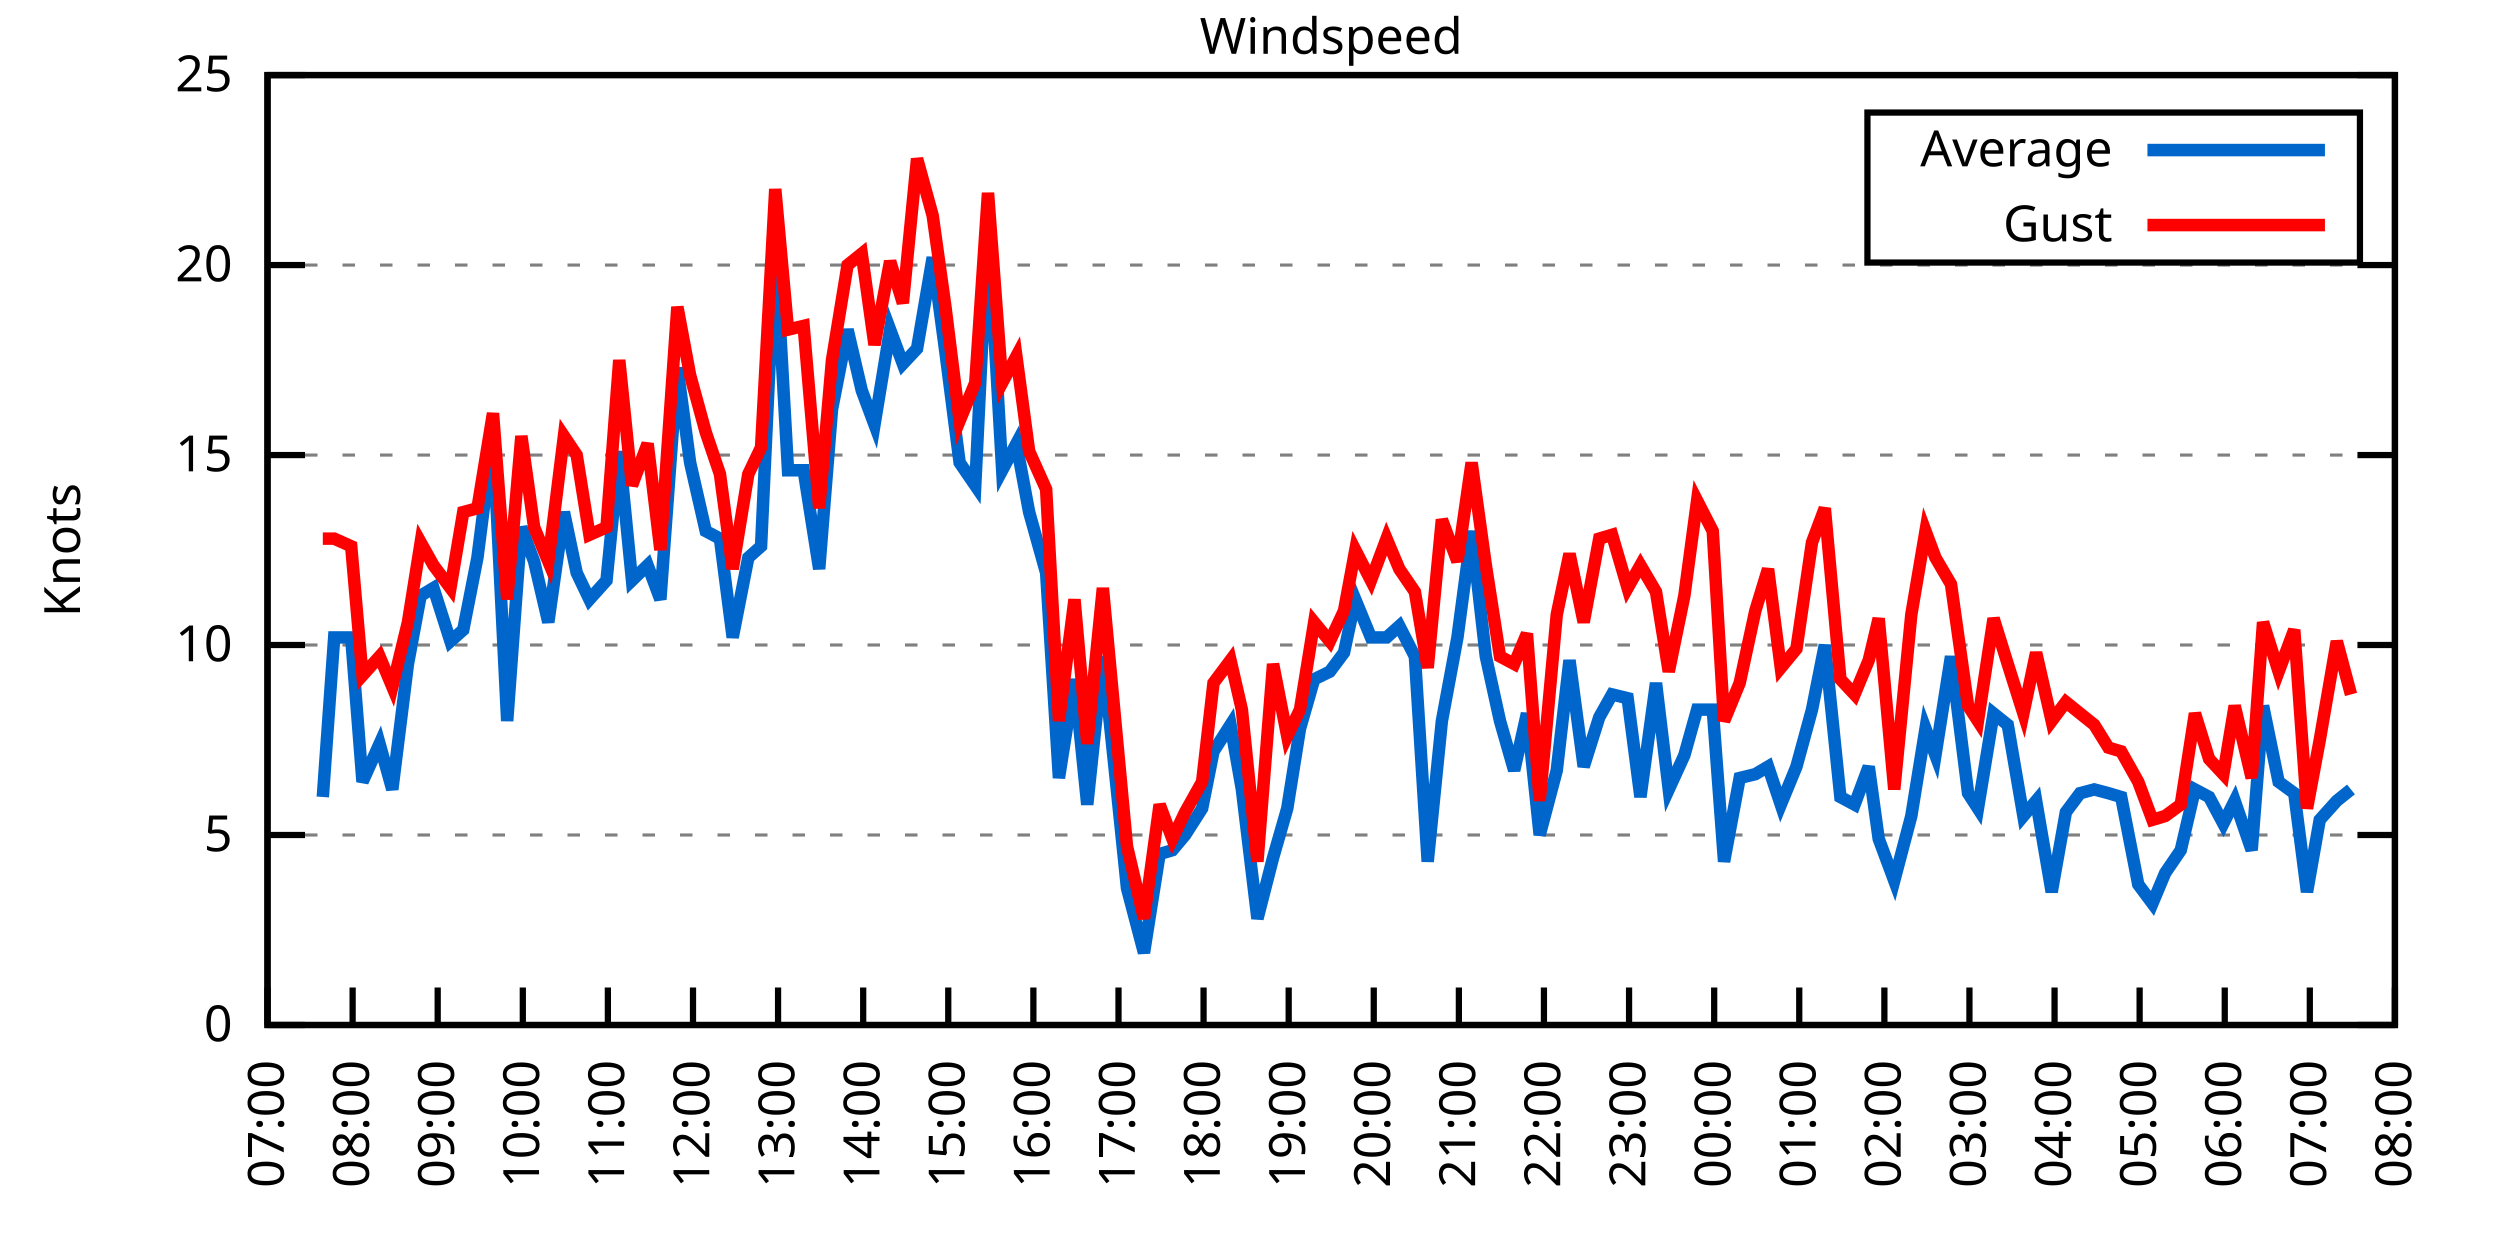
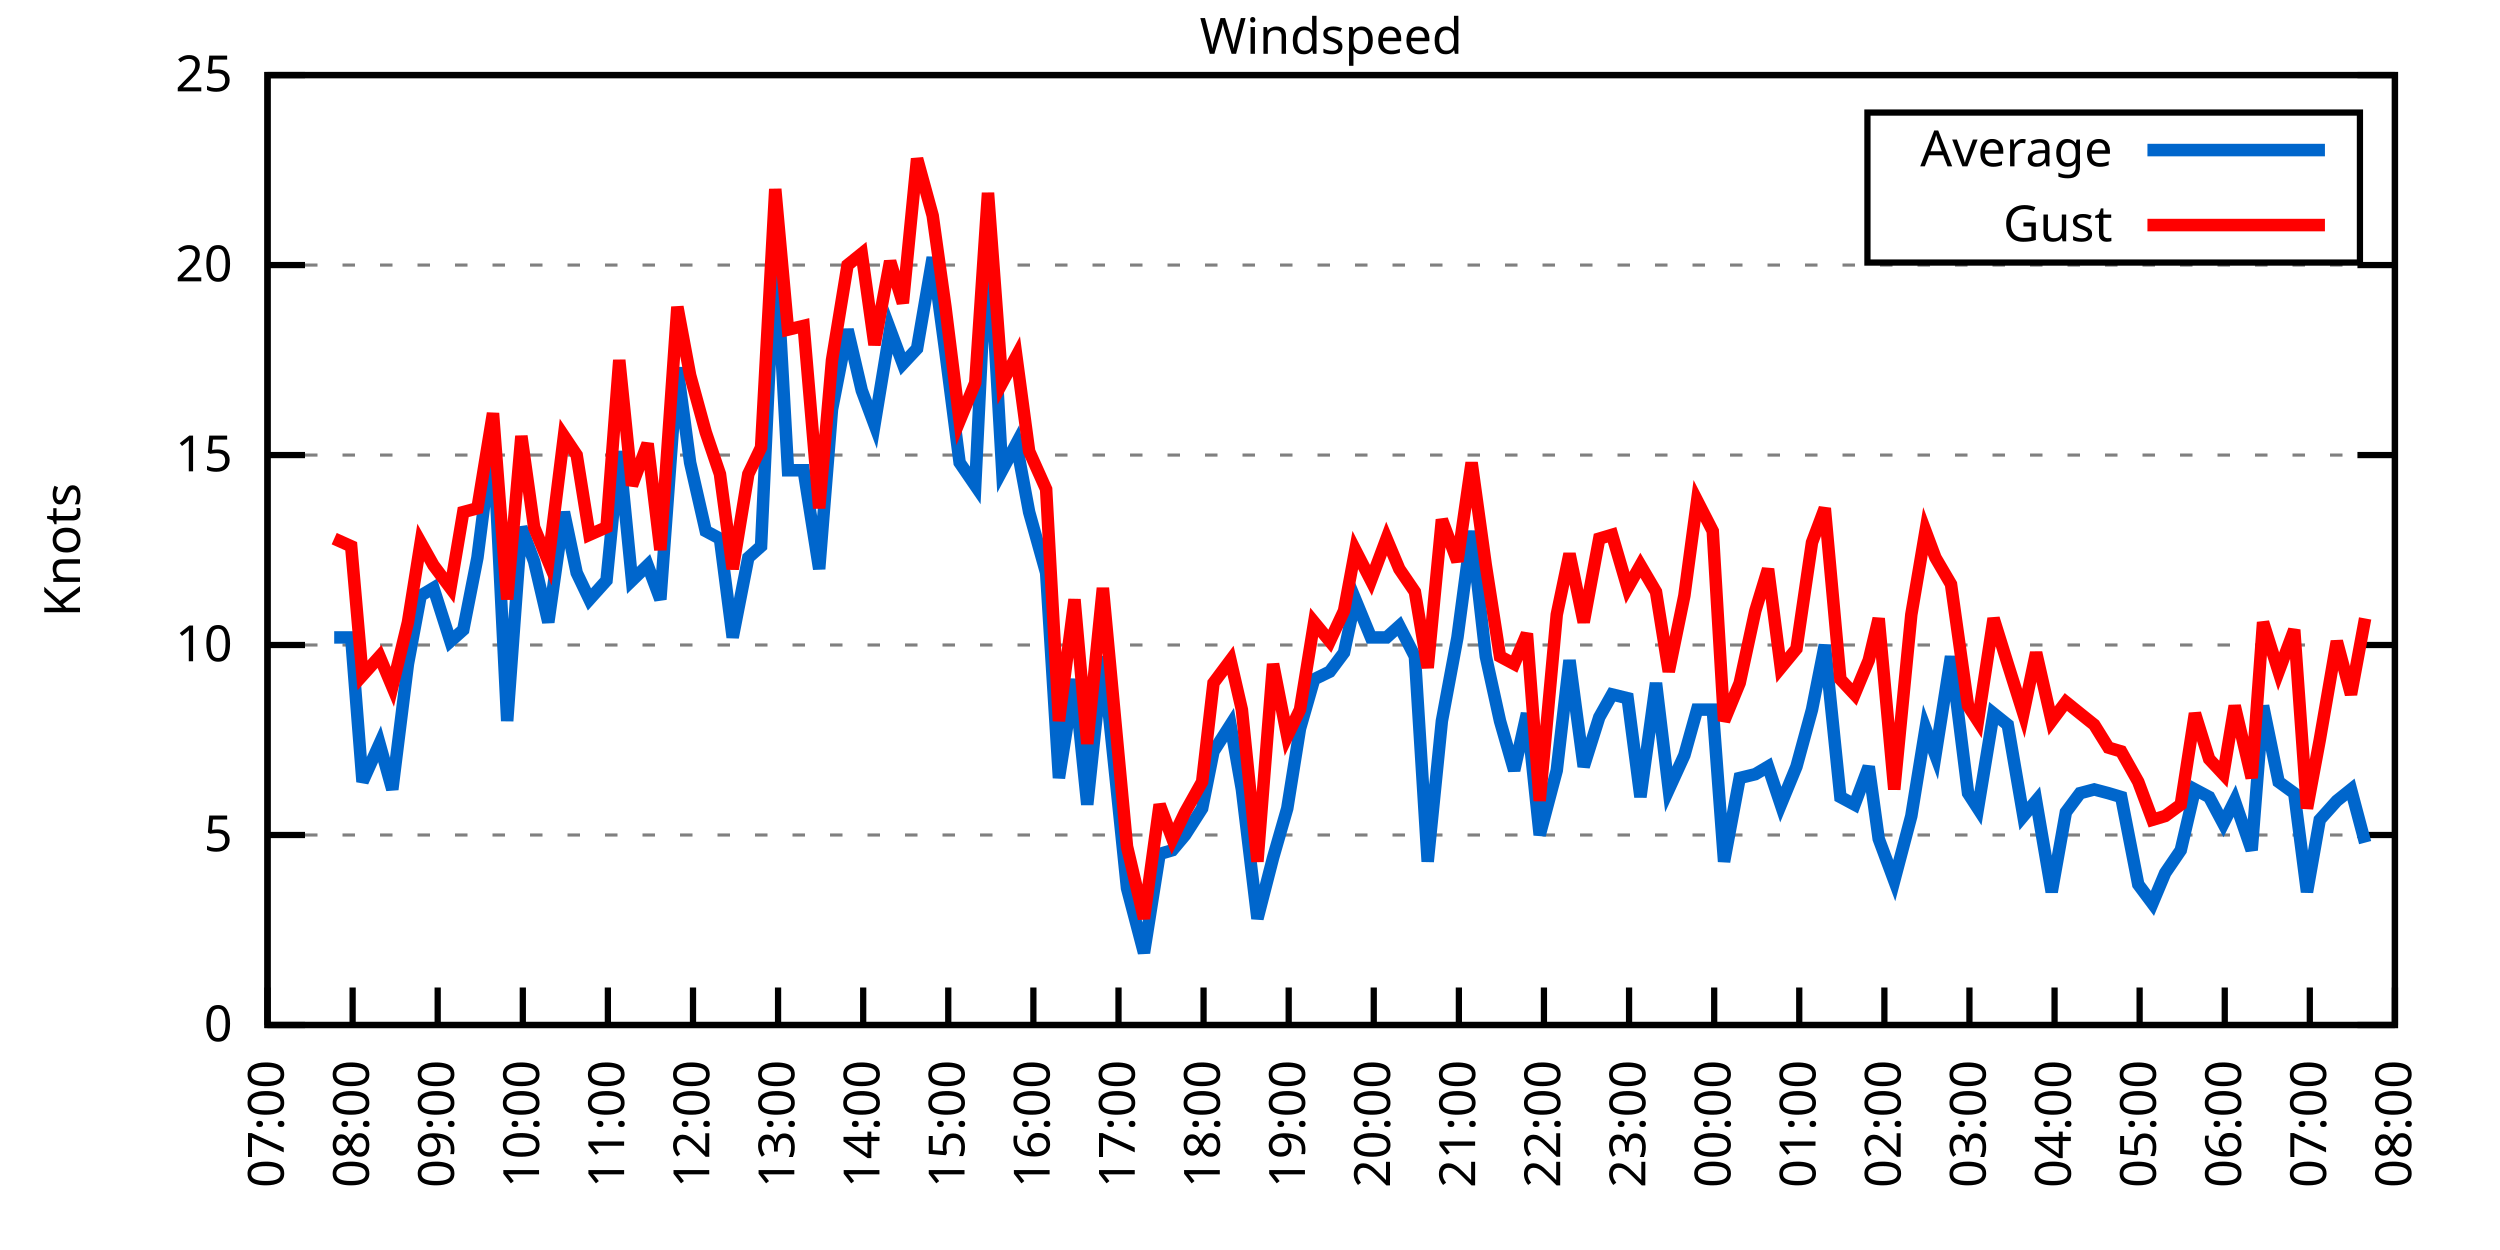
<svg xmlns="http://www.w3.org/2000/svg" xmlns:xlink="http://www.w3.org/1999/xlink" width="400" height="200" viewBox="0 0 400 200">
  <g id="gnuplot_canvas">
    <rect x="0" y="0" width="400" height="200" fill="none" />
    <defs>
      <circle id="gpDot" r="0.5" stroke-width="0.5" stroke="currentColor" />
      <path id="gpPt0" stroke-width="0.333" stroke="currentColor" d="M-1,0 h2 M0,-1 v2" />
      <path id="gpPt1" stroke-width="0.333" stroke="currentColor" d="M-1,-1 L1,1 M1,-1 L-1,1" />
      <path id="gpPt2" stroke-width="0.333" stroke="currentColor" d="M-1,0 L1,0 M0,-1 L0,1 M-1,-1 L1,1 M-1,1 L1,-1" />
      <rect id="gpPt3" stroke-width="0.333" stroke="currentColor" x="-1" y="-1" width="2" height="2" />
      <rect id="gpPt4" stroke-width="0.333" stroke="currentColor" fill="currentColor" x="-1" y="-1" width="2" height="2" />
      <circle id="gpPt5" stroke-width="0.333" stroke="currentColor" cx="0" cy="0" r="1" />
      <use xlink:href="#gpPt5" id="gpPt6" fill="currentColor" stroke="none" />
      <path id="gpPt7" stroke-width="0.333" stroke="currentColor" d="M0,-1.33 L-1.33,0.67 L1.33,0.67 z" />
      <use xlink:href="#gpPt7" id="gpPt8" fill="currentColor" stroke="none" />
      <use xlink:href="#gpPt7" id="gpPt9" stroke="currentColor" transform="rotate(180)" />
      <use xlink:href="#gpPt9" id="gpPt10" fill="currentColor" stroke="none" />
      <use xlink:href="#gpPt3" id="gpPt11" stroke="currentColor" transform="rotate(45)" />
      <use xlink:href="#gpPt11" id="gpPt12" fill="currentColor" stroke="none" />
      <path id="gpPt13" stroke-width="0.333" stroke="currentColor" d="M0,1.330 L1.265,0.411 L0.782,-1.067 L-0.782,-1.076 L-1.265,0.411 z" />
      <use xlink:href="#gpPt13" id="gpPt14" fill="currentColor" stroke="none" />
      <filter id="textbox" filterUnits="objectBoundingBox" x="0" y="0" height="1" width="1">
        <feFlood flood-color="white" flood-opacity="1" result="bgnd" />
        <feComposite in="SourceGraphic" in2="bgnd" operator="atop" />
      </filter>
      <filter id="greybox" filterUnits="objectBoundingBox" x="0" y="0" height="1" width="1">
        <feFlood flood-color="lightgrey" flood-opacity="1" result="grey" />
        <feComposite in="SourceGraphic" in2="grey" operator="atop" />
      </filter>
    </defs>
    <g fill="none" color="white" stroke="currentColor" stroke-width="1.00" stroke-linecap="butt" stroke-linejoin="miter">
</g>
    <g fill="none" color="black" stroke="currentColor" stroke-width="1.00" stroke-linecap="butt" stroke-linejoin="miter">
      <g stroke="none" shape-rendering="crispEdges">
        <polygon fill="rgb(255, 255, 255)" points="42.80,164.00 383.18,164.00 383.18,12.02 42.80,12.02 " />
      </g>
    </g>
    <g fill="none" color="black" stroke="currentColor" stroke-width="1.00" stroke-linecap="butt" stroke-linejoin="miter">
</g>
    <g fill="none" color="black" stroke="black" stroke-width="0.50" stroke-linecap="butt" stroke-linejoin="miter">
</g>
    <g fill="none" color="gray" stroke="currentColor" stroke-width="0.50" stroke-linecap="butt" stroke-linejoin="miter">
      <path stroke="gray" stroke-dasharray="2,4" class="gridline" d="M42.80,164.00 L383.19,164.00  " />
    </g>
    <g fill="none" color="gray" stroke="gray" stroke-width="1.00" stroke-linecap="butt" stroke-linejoin="miter">
</g>
    <g fill="none" color="black" stroke="currentColor" stroke-width="1.00" stroke-linecap="butt" stroke-linejoin="miter">
      <path stroke="black" d="M42.80,164.00 L48.80,164.00 M383.19,164.00 L377.19,164.00  " />
      <g transform="translate(37.20,166.60)" stroke="none" fill="black" font-family="Sans" font-size="8.00" text-anchor="end">
        <text>
          <tspan font-family="Sans"> 0</tspan>
        </text>
      </g>
    </g>
    <g fill="none" color="black" stroke="currentColor" stroke-width="1.00" stroke-linecap="butt" stroke-linejoin="miter">
</g>
    <g fill="none" color="black" stroke="black" stroke-width="0.50" stroke-linecap="butt" stroke-linejoin="miter">
</g>
    <g fill="none" color="gray" stroke="currentColor" stroke-width="0.50" stroke-linecap="butt" stroke-linejoin="miter">
      <path stroke="gray" stroke-dasharray="2,4" class="gridline" d="M42.80,133.60 L383.19,133.60  " />
    </g>
    <g fill="none" color="gray" stroke="gray" stroke-width="1.00" stroke-linecap="butt" stroke-linejoin="miter">
</g>
    <g fill="none" color="black" stroke="currentColor" stroke-width="1.00" stroke-linecap="butt" stroke-linejoin="miter">
      <path stroke="black" d="M42.80,133.60 L48.80,133.60 M383.19,133.60 L377.19,133.60  " />
      <g transform="translate(37.20,136.20)" stroke="none" fill="black" font-family="Sans" font-size="8.00" text-anchor="end">
        <text>
          <tspan font-family="Sans"> 5</tspan>
        </text>
      </g>
    </g>
    <g fill="none" color="black" stroke="currentColor" stroke-width="1.00" stroke-linecap="butt" stroke-linejoin="miter">
</g>
    <g fill="none" color="black" stroke="black" stroke-width="0.50" stroke-linecap="butt" stroke-linejoin="miter">
</g>
    <g fill="none" color="gray" stroke="currentColor" stroke-width="0.50" stroke-linecap="butt" stroke-linejoin="miter">
      <path stroke="gray" stroke-dasharray="2,4" class="gridline" d="M42.80,103.20 L383.19,103.20  " />
    </g>
    <g fill="none" color="gray" stroke="gray" stroke-width="1.00" stroke-linecap="butt" stroke-linejoin="miter">
</g>
    <g fill="none" color="black" stroke="currentColor" stroke-width="1.00" stroke-linecap="butt" stroke-linejoin="miter">
      <path stroke="black" d="M42.80,103.20 L48.80,103.20 M383.19,103.20 L377.19,103.20  " />
      <g transform="translate(37.20,105.80)" stroke="none" fill="black" font-family="Sans" font-size="8.00" text-anchor="end">
        <text>
          <tspan font-family="Sans"> 10</tspan>
        </text>
      </g>
    </g>
    <g fill="none" color="black" stroke="currentColor" stroke-width="1.00" stroke-linecap="butt" stroke-linejoin="miter">
</g>
    <g fill="none" color="black" stroke="black" stroke-width="0.50" stroke-linecap="butt" stroke-linejoin="miter">
</g>
    <g fill="none" color="gray" stroke="currentColor" stroke-width="0.50" stroke-linecap="butt" stroke-linejoin="miter">
      <path stroke="gray" stroke-dasharray="2,4" class="gridline" d="M42.80,72.81 L383.19,72.81  " />
    </g>
    <g fill="none" color="gray" stroke="gray" stroke-width="1.00" stroke-linecap="butt" stroke-linejoin="miter">
</g>
    <g fill="none" color="black" stroke="currentColor" stroke-width="1.00" stroke-linecap="butt" stroke-linejoin="miter">
      <path stroke="black" d="M42.80,72.81 L48.80,72.81 M383.19,72.81 L377.19,72.81  " />
      <g transform="translate(37.20,75.41)" stroke="none" fill="black" font-family="Sans" font-size="8.00" text-anchor="end">
        <text>
          <tspan font-family="Sans"> 15</tspan>
        </text>
      </g>
    </g>
    <g fill="none" color="black" stroke="currentColor" stroke-width="1.00" stroke-linecap="butt" stroke-linejoin="miter">
</g>
    <g fill="none" color="black" stroke="black" stroke-width="0.50" stroke-linecap="butt" stroke-linejoin="miter">
</g>
    <g fill="none" color="gray" stroke="currentColor" stroke-width="0.50" stroke-linecap="butt" stroke-linejoin="miter">
      <path stroke="gray" stroke-dasharray="2,4" class="gridline" d="M42.80,42.41 L383.19,42.41  " />
    </g>
    <g fill="none" color="gray" stroke="gray" stroke-width="1.00" stroke-linecap="butt" stroke-linejoin="miter">
</g>
    <g fill="none" color="black" stroke="currentColor" stroke-width="1.00" stroke-linecap="butt" stroke-linejoin="miter">
      <path stroke="black" d="M42.80,42.41 L48.80,42.41 M383.19,42.41 L377.19,42.41  " />
      <g transform="translate(37.20,45.01)" stroke="none" fill="black" font-family="Sans" font-size="8.00" text-anchor="end">
        <text>
          <tspan font-family="Sans"> 20</tspan>
        </text>
      </g>
    </g>
    <g fill="none" color="black" stroke="currentColor" stroke-width="1.00" stroke-linecap="butt" stroke-linejoin="miter">
</g>
    <g fill="none" color="black" stroke="black" stroke-width="0.50" stroke-linecap="butt" stroke-linejoin="miter">
</g>
    <g fill="none" color="gray" stroke="currentColor" stroke-width="0.50" stroke-linecap="butt" stroke-linejoin="miter">
      <path stroke="gray" stroke-dasharray="2,4" class="gridline" d="M42.80,12.01 L383.19,12.01  " />
    </g>
    <g fill="none" color="gray" stroke="gray" stroke-width="1.00" stroke-linecap="butt" stroke-linejoin="miter">
</g>
    <g fill="none" color="black" stroke="currentColor" stroke-width="1.00" stroke-linecap="butt" stroke-linejoin="miter">
      <path stroke="black" d="M42.80,12.01 L48.80,12.01 M383.19,12.01 L377.19,12.01  " />
      <g transform="translate(37.20,14.61)" stroke="none" fill="black" font-family="Sans" font-size="8.00" text-anchor="end">
        <text>
          <tspan font-family="Sans"> 25</tspan>
        </text>
      </g>
    </g>
    <g fill="none" color="black" stroke="currentColor" stroke-width="1.00" stroke-linecap="butt" stroke-linejoin="miter">
      <path stroke="black" d="M42.80,164.00 L42.80,158.00  " />
      <g transform="translate(45.40,169.60) rotate(270.00)" stroke="none" fill="black" font-family="Sans" font-size="8.00" text-anchor="end">
        <text>
          <tspan font-family="Sans">07:00</tspan>
        </text>
      </g>
    </g>
    <g fill="none" color="black" stroke="currentColor" stroke-width="1.00" stroke-linecap="butt" stroke-linejoin="miter">
      <path stroke="black" d="M56.42,164.00 L56.42,158.00  " />
      <g transform="translate(59.02,169.60) rotate(270.00)" stroke="none" fill="black" font-family="Sans" font-size="8.00" text-anchor="end">
        <text>
          <tspan font-family="Sans">08:00</tspan>
        </text>
      </g>
    </g>
    <g fill="none" color="black" stroke="currentColor" stroke-width="1.00" stroke-linecap="butt" stroke-linejoin="miter">
      <path stroke="black" d="M70.03,164.00 L70.03,158.00  " />
      <g transform="translate(72.63,169.60) rotate(270.00)" stroke="none" fill="black" font-family="Sans" font-size="8.00" text-anchor="end">
        <text>
          <tspan font-family="Sans">09:00</tspan>
        </text>
      </g>
    </g>
    <g fill="none" color="black" stroke="currentColor" stroke-width="1.00" stroke-linecap="butt" stroke-linejoin="miter">
      <path stroke="black" d="M83.65,164.00 L83.65,158.00  " />
      <g transform="translate(86.25,169.60) rotate(270.00)" stroke="none" fill="black" font-family="Sans" font-size="8.00" text-anchor="end">
        <text>
          <tspan font-family="Sans">10:00</tspan>
        </text>
      </g>
    </g>
    <g fill="none" color="black" stroke="currentColor" stroke-width="1.00" stroke-linecap="butt" stroke-linejoin="miter">
      <path stroke="black" d="M97.26,164.00 L97.26,158.00  " />
      <g transform="translate(99.86,169.60) rotate(270.00)" stroke="none" fill="black" font-family="Sans" font-size="8.00" text-anchor="end">
        <text>
          <tspan font-family="Sans">11:00</tspan>
        </text>
      </g>
    </g>
    <g fill="none" color="black" stroke="currentColor" stroke-width="1.00" stroke-linecap="butt" stroke-linejoin="miter">
      <path stroke="black" d="M110.88,164.00 L110.88,158.00  " />
      <g transform="translate(113.48,169.60) rotate(270.00)" stroke="none" fill="black" font-family="Sans" font-size="8.00" text-anchor="end">
        <text>
          <tspan font-family="Sans">12:00</tspan>
        </text>
      </g>
    </g>
    <g fill="none" color="black" stroke="currentColor" stroke-width="1.00" stroke-linecap="butt" stroke-linejoin="miter">
      <path stroke="black" d="M124.49,164.00 L124.49,158.00  " />
      <g transform="translate(127.09,169.60) rotate(270.00)" stroke="none" fill="black" font-family="Sans" font-size="8.00" text-anchor="end">
        <text>
          <tspan font-family="Sans">13:00</tspan>
        </text>
      </g>
    </g>
    <g fill="none" color="black" stroke="currentColor" stroke-width="1.00" stroke-linecap="butt" stroke-linejoin="miter">
      <path stroke="black" d="M138.11,164.00 L138.11,158.00  " />
      <g transform="translate(140.71,169.60) rotate(270.00)" stroke="none" fill="black" font-family="Sans" font-size="8.00" text-anchor="end">
        <text>
          <tspan font-family="Sans">14:00</tspan>
        </text>
      </g>
    </g>
    <g fill="none" color="black" stroke="currentColor" stroke-width="1.00" stroke-linecap="butt" stroke-linejoin="miter">
      <path stroke="black" d="M151.72,164.00 L151.72,158.00  " />
      <g transform="translate(154.32,169.60) rotate(270.00)" stroke="none" fill="black" font-family="Sans" font-size="8.00" text-anchor="end">
        <text>
          <tspan font-family="Sans">15:00</tspan>
        </text>
      </g>
    </g>
    <g fill="none" color="black" stroke="currentColor" stroke-width="1.00" stroke-linecap="butt" stroke-linejoin="miter">
      <path stroke="black" d="M165.34,164.00 L165.34,158.00  " />
      <g transform="translate(167.94,169.60) rotate(270.00)" stroke="none" fill="black" font-family="Sans" font-size="8.00" text-anchor="end">
        <text>
          <tspan font-family="Sans">16:00</tspan>
        </text>
      </g>
    </g>
    <g fill="none" color="black" stroke="currentColor" stroke-width="1.00" stroke-linecap="butt" stroke-linejoin="miter">
      <path stroke="black" d="M178.96,164.00 L178.96,158.00  " />
      <g transform="translate(181.56,169.60) rotate(270.00)" stroke="none" fill="black" font-family="Sans" font-size="8.00" text-anchor="end">
        <text>
          <tspan font-family="Sans">17:00</tspan>
        </text>
      </g>
    </g>
    <g fill="none" color="black" stroke="currentColor" stroke-width="1.00" stroke-linecap="butt" stroke-linejoin="miter">
      <path stroke="black" d="M192.57,164.00 L192.57,158.00  " />
      <g transform="translate(195.17,169.60) rotate(270.00)" stroke="none" fill="black" font-family="Sans" font-size="8.00" text-anchor="end">
        <text>
          <tspan font-family="Sans">18:00</tspan>
        </text>
      </g>
    </g>
    <g fill="none" color="black" stroke="currentColor" stroke-width="1.00" stroke-linecap="butt" stroke-linejoin="miter">
      <path stroke="black" d="M206.19,164.00 L206.19,158.00  " />
      <g transform="translate(208.79,169.60) rotate(270.00)" stroke="none" fill="black" font-family="Sans" font-size="8.00" text-anchor="end">
        <text>
          <tspan font-family="Sans">19:00</tspan>
        </text>
      </g>
    </g>
    <g fill="none" color="black" stroke="currentColor" stroke-width="1.00" stroke-linecap="butt" stroke-linejoin="miter">
      <path stroke="black" d="M219.80,164.00 L219.80,158.00  " />
      <g transform="translate(222.40,169.60) rotate(270.00)" stroke="none" fill="black" font-family="Sans" font-size="8.00" text-anchor="end">
        <text>
          <tspan font-family="Sans">20:00</tspan>
        </text>
      </g>
    </g>
    <g fill="none" color="black" stroke="currentColor" stroke-width="1.00" stroke-linecap="butt" stroke-linejoin="miter">
      <path stroke="black" d="M233.42,164.00 L233.42,158.00  " />
      <g transform="translate(236.02,169.60) rotate(270.00)" stroke="none" fill="black" font-family="Sans" font-size="8.00" text-anchor="end">
        <text>
          <tspan font-family="Sans">21:00</tspan>
        </text>
      </g>
    </g>
    <g fill="none" color="black" stroke="currentColor" stroke-width="1.00" stroke-linecap="butt" stroke-linejoin="miter">
      <path stroke="black" d="M247.03,164.00 L247.03,158.00  " />
      <g transform="translate(249.63,169.60) rotate(270.00)" stroke="none" fill="black" font-family="Sans" font-size="8.00" text-anchor="end">
        <text>
          <tspan font-family="Sans">22:00</tspan>
        </text>
      </g>
    </g>
    <g fill="none" color="black" stroke="currentColor" stroke-width="1.00" stroke-linecap="butt" stroke-linejoin="miter">
      <path stroke="black" d="M260.65,164.00 L260.65,158.00  " />
      <g transform="translate(263.25,169.60) rotate(270.00)" stroke="none" fill="black" font-family="Sans" font-size="8.00" text-anchor="end">
        <text>
          <tspan font-family="Sans">23:00</tspan>
        </text>
      </g>
    </g>
    <g fill="none" color="black" stroke="currentColor" stroke-width="1.00" stroke-linecap="butt" stroke-linejoin="miter">
      <path stroke="black" d="M274.27,164.00 L274.27,158.00  " />
      <g transform="translate(276.87,169.60) rotate(270.00)" stroke="none" fill="black" font-family="Sans" font-size="8.00" text-anchor="end">
        <text>
          <tspan font-family="Sans">00:00</tspan>
        </text>
      </g>
    </g>
    <g fill="none" color="black" stroke="currentColor" stroke-width="1.00" stroke-linecap="butt" stroke-linejoin="miter">
      <path stroke="black" d="M287.88,164.00 L287.88,158.00  " />
      <g transform="translate(290.48,169.60) rotate(270.00)" stroke="none" fill="black" font-family="Sans" font-size="8.00" text-anchor="end">
        <text>
          <tspan font-family="Sans">01:00</tspan>
        </text>
      </g>
    </g>
    <g fill="none" color="black" stroke="currentColor" stroke-width="1.00" stroke-linecap="butt" stroke-linejoin="miter">
      <path stroke="black" d="M301.50,164.00 L301.50,158.00  " />
      <g transform="translate(304.10,169.60) rotate(270.00)" stroke="none" fill="black" font-family="Sans" font-size="8.00" text-anchor="end">
        <text>
          <tspan font-family="Sans">02:00</tspan>
        </text>
      </g>
    </g>
    <g fill="none" color="black" stroke="currentColor" stroke-width="1.00" stroke-linecap="butt" stroke-linejoin="miter">
      <path stroke="black" d="M315.11,164.00 L315.11,158.00  " />
      <g transform="translate(317.71,169.60) rotate(270.00)" stroke="none" fill="black" font-family="Sans" font-size="8.00" text-anchor="end">
        <text>
          <tspan font-family="Sans">03:00</tspan>
        </text>
      </g>
    </g>
    <g fill="none" color="black" stroke="currentColor" stroke-width="1.00" stroke-linecap="butt" stroke-linejoin="miter">
      <path stroke="black" d="M328.73,164.00 L328.73,158.00  " />
      <g transform="translate(331.33,169.60) rotate(270.00)" stroke="none" fill="black" font-family="Sans" font-size="8.00" text-anchor="end">
        <text>
          <tspan font-family="Sans">04:00</tspan>
        </text>
      </g>
    </g>
    <g fill="none" color="black" stroke="currentColor" stroke-width="1.00" stroke-linecap="butt" stroke-linejoin="miter">
      <path stroke="black" d="M342.34,164.00 L342.34,158.00  " />
      <g transform="translate(344.94,169.60) rotate(270.00)" stroke="none" fill="black" font-family="Sans" font-size="8.00" text-anchor="end">
        <text>
          <tspan font-family="Sans">05:00</tspan>
        </text>
      </g>
    </g>
    <g fill="none" color="black" stroke="currentColor" stroke-width="1.00" stroke-linecap="butt" stroke-linejoin="miter">
      <path stroke="black" d="M355.96,164.00 L355.96,158.00  " />
      <g transform="translate(358.56,169.60) rotate(270.00)" stroke="none" fill="black" font-family="Sans" font-size="8.00" text-anchor="end">
        <text>
          <tspan font-family="Sans">06:00</tspan>
        </text>
      </g>
    </g>
    <g fill="none" color="black" stroke="currentColor" stroke-width="1.00" stroke-linecap="butt" stroke-linejoin="miter">
      <path stroke="black" d="M369.57,164.00 L369.57,158.00  " />
      <g transform="translate(372.17,169.60) rotate(270.00)" stroke="none" fill="black" font-family="Sans" font-size="8.00" text-anchor="end">
        <text>
          <tspan font-family="Sans">07:00</tspan>
        </text>
      </g>
    </g>
    <g fill="none" color="black" stroke="currentColor" stroke-width="1.00" stroke-linecap="butt" stroke-linejoin="miter">
      <path stroke="black" d="M383.19,164.00 L383.19,158.00  " />
      <g transform="translate(385.79,169.60) rotate(270.00)" stroke="none" fill="black" font-family="Sans" font-size="8.00" text-anchor="end">
        <text>
          <tspan font-family="Sans">08:00</tspan>
        </text>
      </g>
    </g>
    <g fill="none" color="black" stroke="currentColor" stroke-width="1.00" stroke-linecap="butt" stroke-linejoin="miter">
</g>
    <g fill="none" color="black" stroke="currentColor" stroke-width="1.00" stroke-linecap="butt" stroke-linejoin="miter">
      <path stroke="black" d="M42.80,12.01 L42.80,164.00 L383.19,164.00 L383.19,12.01 L42.80,12.01 Z  " />
    </g>
    <g fill="none" color="black" stroke="currentColor" stroke-width="1.00" stroke-linecap="butt" stroke-linejoin="miter">
</g>
    <g fill="none" color="black" stroke="currentColor" stroke-width="1.00" stroke-linecap="butt" stroke-linejoin="miter">
      <path stroke="black" d="M298.79,42.01 L298.79,18.01 L377.59,18.01 L377.59,42.01 L298.79,42.01 Z  " />
    </g>
    <g id="Windspeed_plot_1">
      <g fill="none" color="white" stroke="black" stroke-width="2.00" stroke-linecap="butt" stroke-linejoin="miter">
</g>
      <g fill="none" color="black" stroke="currentColor" stroke-width="2.00" stroke-linecap="butt" stroke-linejoin="miter">
        <g transform="translate(337.99,26.61)" stroke="none" fill="black" font-family="Sans" font-size="8.00" text-anchor="end">
          <text>
            <tspan font-family="Sans">Average</tspan>
          </text>
        </g>
      </g>
      <g fill="none" color="black" stroke="currentColor" stroke-width="2.00" stroke-linecap="butt" stroke-linejoin="miter">
-         <path stroke="rgb(  0, 102, 204)" d="M343.59,24.01 L371.99,24.01 M51.65,127.52 L53.47,101.99 L56.19,101.99 L58.00,125.09 L60.73,119.01 L62.77,126.31   L65.27,106.24 L67.31,95.30 L69.35,94.08 L72.07,102.60 L74.12,100.77 L76.39,89.22 L78.88,69.77 L81.15,115.36   L83.42,84.36 L85.46,89.83 L87.73,99.56 L90.23,81.93 L92.27,91.65 L94.31,95.91 L97.04,92.87 L99.08,72.20   L101.12,92.87 L103.62,90.44 L105.66,95.91 L108.38,58.82 L110.42,74.02 L112.92,84.97 L115.19,86.18 L117.23,101.99   L119.73,89.22 L121.77,87.40 L124.04,38.76 L126.08,75.24 L128.58,75.24 L131.07,91.04 L133.12,65.51 L135.61,52.74   L137.88,62.47 L139.92,67.94 L142.42,52.74 L144.46,58.21 L146.73,55.78 L149.23,41.19 L151.27,56.39 L153.54,74.02   L156.04,77.67 L158.08,35.72 L160.35,75.24 L162.62,70.98 L164.66,81.93 L167.38,91.65 L169.43,124.48 L171.92,108.68   L173.96,128.74 L176.46,105.03 L178.50,124.48 L180.32,142.11 L183.04,152.45 L185.54,136.64 L187.58,136.03 L189.62,133.60   L192.34,129.35 L194.16,120.23 L196.88,115.97 L198.70,126.31 L201.19,146.98 L203.69,137.25 L205.96,129.35 L208.00,116.58   L210.27,108.68 L212.77,107.46 L215.04,104.42 L216.85,95.91 L219.35,101.99 L221.85,101.99 L223.89,100.16 L226.38,105.03   L228.43,137.86 L230.70,115.36 L233.19,101.99 L235.46,84.97 L237.73,105.03 L240.00,115.36 L242.27,123.27 L244.31,114.15   L246.35,133.60 L249.08,123.27 L251.12,105.64 L253.39,122.66 L255.88,114.76 L257.93,111.11 L260.42,111.72 L262.47,127.52   L264.96,109.28 L267.00,126.31 L269.50,120.83 L271.54,113.54 L274.04,113.54 L275.85,137.86 L278.35,124.48 L280.85,123.87   L282.89,122.66 L284.93,128.74 L287.43,122.66 L289.92,113.54 L291.97,103.20 L294.46,127.52 L296.73,128.74 L299.00,122.66   L300.59,134.21 L303.08,140.90 L305.81,130.56 L308.08,116.58 L309.67,120.83 L312.16,105.03 L314.89,126.91 L316.47,129.35   L318.97,114.15 L321.24,115.97 L323.74,130.56 L325.78,128.13 L328.27,142.72 L330.54,129.95 L332.81,126.91 L335.08,126.31   L337.35,126.91 L339.39,127.52 L342.12,141.51 L344.39,144.55 L346.43,139.68 L348.92,136.03 L351.19,126.31 L353.46,127.52   L355.73,131.78 L357.55,128.13 L360.27,136.03 L362.09,112.93 L364.58,125.09 L367.08,126.91 L369.12,142.72 L371.16,131.17   L373.89,128.13 L376.16,126.31  " />
+         <path stroke="rgb(  0, 102, 204)" d="M343.59,24.01 L371.99,24.01 M53.47,101.99 L56.19,101.99 L58.00,125.09 L60.73,119.01 L62.77,126.31 L65.27,106.24   L67.31,95.30 L69.35,94.08 L72.07,102.60 L74.12,100.77 L76.39,89.22 L78.88,69.77 L81.15,115.36 L83.42,84.36   L85.46,89.83 L87.73,99.56 L90.23,81.93 L92.27,91.65 L94.31,95.91 L97.04,92.87 L99.08,72.20 L101.12,92.87   L103.62,90.44 L105.66,95.91 L108.38,58.82 L110.42,74.02 L112.92,84.97 L115.19,86.18 L117.23,101.99 L119.73,89.22   L121.77,87.40 L124.04,38.76 L126.08,75.24 L128.58,75.24 L131.07,91.04 L133.12,65.51 L135.61,52.74 L137.88,62.47   L139.92,67.94 L142.42,52.74 L144.46,58.21 L146.73,55.78 L149.23,41.19 L151.27,56.39 L153.54,74.02 L156.04,77.67   L158.08,35.72 L160.35,75.24 L162.62,70.98 L164.66,81.93 L167.38,91.65 L169.43,124.48 L171.92,108.68 L173.96,128.74   L176.46,105.03 L178.50,124.48 L180.32,142.11 L183.04,152.45 L185.54,136.64 L187.58,136.03 L189.62,133.60 L192.34,129.35   L194.16,120.23 L196.88,115.97 L198.70,126.31 L201.19,146.98 L203.69,137.25 L205.96,129.35 L208.00,116.58 L210.27,108.68   L212.77,107.46 L215.04,104.42 L216.85,95.91 L219.35,101.99 L221.85,101.99 L223.89,100.16 L226.38,105.03 L228.43,137.86   L230.70,115.36 L233.19,101.99 L235.46,84.97 L237.73,105.03 L240.00,115.36 L242.27,123.27 L244.31,114.15 L246.35,133.60   L249.08,123.27 L251.12,105.64 L253.39,122.66 L255.88,114.76 L257.93,111.11 L260.42,111.72 L262.47,127.52 L264.96,109.28   L267.00,126.31 L269.50,120.83 L271.54,113.54 L274.04,113.54 L275.85,137.86 L278.35,124.48 L280.85,123.87 L282.89,122.66   L284.93,128.74 L287.43,122.66 L289.92,113.54 L291.97,103.20 L294.46,127.52 L296.73,128.74 L299.00,122.66 L300.59,134.21   L303.08,140.90 L305.81,130.56 L308.08,116.58 L309.67,120.83 L312.16,105.03 L314.89,126.91 L316.47,129.35 L318.97,114.15   L321.24,115.97 L323.74,130.56 L325.78,128.13 L328.27,142.72 L330.54,129.95 L332.81,126.91 L335.08,126.31 L337.35,126.91   L339.39,127.52 L342.12,141.51 L344.39,144.55 L346.43,139.68 L348.92,136.03 L351.19,126.31 L353.46,127.52 L355.73,131.78   L357.55,128.13 L360.27,136.03 L362.09,112.93 L364.58,125.09 L367.08,126.91 L369.12,142.72 L371.16,131.17 L373.89,128.13   L376.16,126.31 L378.42,134.82  " />
      </g>
    </g>
    <g id="Windspeed_plot_2">
      <g fill="none" color="black" stroke="currentColor" stroke-width="2.00" stroke-linecap="butt" stroke-linejoin="miter">
        <g transform="translate(337.99,38.61)" stroke="none" fill="black" font-family="Sans" font-size="8.00" text-anchor="end">
          <text>
            <tspan font-family="Sans">Gust</tspan>
          </text>
        </g>
      </g>
      <g fill="none" color="black" stroke="currentColor" stroke-width="2.00" stroke-linecap="butt" stroke-linejoin="miter">
-         <path stroke="rgb(255,   0,   0)" d="M343.59,36.01 L371.99,36.01 M51.65,86.18 L53.47,86.18 L56.19,87.40 L58.00,108.07 L60.73,105.03 L62.77,109.89   L65.27,99.56 L67.31,86.79 L69.35,90.44 L72.07,94.08 L74.12,81.93 L76.39,81.32 L78.88,66.12 L81.15,95.91   L83.42,69.77 L85.46,84.36 L87.73,89.83 L90.23,69.77 L92.27,72.81 L94.31,85.57 L97.04,84.36 L99.08,57.61   L101.12,77.67 L103.62,70.98 L105.66,88.00 L108.38,49.10 L110.42,60.04 L112.92,69.16 L115.19,75.85 L117.23,91.04   L119.73,75.85 L121.77,71.59 L124.04,30.25 L126.08,52.74 L128.58,52.14 L131.07,81.32 L133.12,57.61 L135.61,42.41   L137.88,40.58 L139.92,55.18 L142.42,41.80 L144.46,48.49 L146.73,25.39 L149.23,34.50 L151.27,49.10 L153.54,67.33   L156.04,61.25 L158.08,30.86 L160.35,61.25 L162.62,57.00 L164.66,72.20 L167.38,78.28 L169.43,115.36 L171.92,95.91   L173.96,119.01 L176.46,94.08 L178.50,115.97 L180.32,135.43 L183.04,146.98 L185.54,128.74 L187.58,134.21 L189.62,129.95   L192.34,125.09 L194.16,109.28 L196.88,105.64 L198.70,113.54 L201.19,137.86 L203.69,106.24 L205.96,117.80 L208.00,113.54   L210.27,99.56 L212.77,102.60 L215.04,97.73 L216.85,88.00 L219.35,92.87 L221.85,86.18 L223.89,91.04 L226.38,94.69   L228.43,106.85 L230.70,83.14 L233.19,89.83 L235.46,74.02 L237.73,90.44 L240.00,105.03 L242.27,106.24 L244.31,101.38   L246.35,128.13 L249.08,98.34 L251.12,88.61 L253.39,99.56 L255.88,86.18 L257.93,85.57 L260.42,94.08 L262.47,90.44   L264.96,94.69 L267.00,107.46 L269.50,95.30 L271.54,80.10 L274.04,84.97 L275.85,115.36 L278.35,109.28 L280.85,97.73   L282.89,91.04 L284.93,106.85 L287.43,103.81 L289.92,86.79 L291.97,81.32 L294.46,108.68 L296.73,111.11 L299.00,105.64   L300.59,98.95 L303.08,126.31 L305.81,98.34 L308.08,84.97 L309.67,89.22 L312.16,93.48 L314.89,112.93 L316.47,115.36   L318.97,98.95 L321.24,106.24 L323.74,114.15 L325.78,104.42 L328.27,115.36 L330.54,112.32 L332.81,114.15 L335.08,115.97   L337.35,119.62 L339.39,120.23 L342.12,125.09 L344.39,131.17 L346.43,130.56 L348.92,128.74 L351.19,114.15 L353.46,121.44   L355.73,123.87 L357.55,112.93 L360.27,124.48 L362.09,99.56 L364.58,107.46 L367.08,100.77 L369.12,129.35 L371.16,118.40   L373.89,102.60 L376.16,111.11  " />
+         <path stroke="rgb(255,   0,   0)" d="M343.59,36.01 L371.99,36.01 M53.47,86.18 L56.19,87.40 L58.00,108.07 L60.73,105.03 L62.77,109.89 L65.27,99.56   L67.31,86.79 L69.35,90.44 L72.07,94.08 L74.12,81.93 L76.39,81.32 L78.88,66.12 L81.15,95.91 L83.42,69.77   L85.46,84.36 L87.73,89.83 L90.23,69.77 L92.27,72.81 L94.31,85.57 L97.04,84.36 L99.08,57.61 L101.12,77.67   L103.62,70.98 L105.66,88.00 L108.38,49.10 L110.42,60.04 L112.92,69.16 L115.19,75.85 L117.23,91.04 L119.73,75.85   L121.77,71.59 L124.04,30.25 L126.08,52.74 L128.58,52.14 L131.07,81.32 L133.12,57.61 L135.61,42.41 L137.88,40.58   L139.92,55.18 L142.42,41.80 L144.46,48.49 L146.73,25.39 L149.23,34.50 L151.27,49.10 L153.54,67.33 L156.04,61.25   L158.08,30.86 L160.35,61.25 L162.62,57.00 L164.66,72.20 L167.38,78.28 L169.43,115.36 L171.92,95.91 L173.96,119.01   L176.46,94.08 L178.50,115.97 L180.32,135.43 L183.04,146.98 L185.54,128.74 L187.58,134.21 L189.62,129.95 L192.34,125.09   L194.16,109.28 L196.88,105.64 L198.70,113.54 L201.19,137.86 L203.69,106.24 L205.96,117.80 L208.00,113.54 L210.27,99.56   L212.77,102.60 L215.04,97.73 L216.85,88.00 L219.35,92.87 L221.85,86.18 L223.89,91.04 L226.38,94.69 L228.43,106.85   L230.70,83.14 L233.19,89.83 L235.46,74.02 L237.73,90.44 L240.00,105.03 L242.27,106.24 L244.31,101.38 L246.35,128.13   L249.08,98.34 L251.12,88.61 L253.39,99.56 L255.88,86.18 L257.93,85.57 L260.42,94.08 L262.47,90.44 L264.96,94.69   L267.00,107.46 L269.50,95.30 L271.54,80.10 L274.04,84.97 L275.85,115.36 L278.35,109.28 L280.85,97.73 L282.89,91.04   L284.93,106.85 L287.43,103.81 L289.92,86.79 L291.97,81.32 L294.46,108.68 L296.73,111.11 L299.00,105.64 L300.59,98.95   L303.08,126.31 L305.81,98.34 L308.08,84.97 L309.67,89.22 L312.16,93.48 L314.89,112.93 L316.47,115.36 L318.97,98.95   L321.24,106.24 L323.74,114.15 L325.78,104.42 L328.27,115.36 L330.54,112.32 L332.81,114.15 L335.08,115.97 L337.35,119.62   L339.39,120.23 L342.12,125.09 L344.39,131.17 L346.43,130.56 L348.92,128.74 L351.19,114.15 L353.46,121.44 L355.73,123.87   L357.55,112.93 L360.27,124.48 L362.09,99.56 L364.58,107.46 L367.08,100.77 L369.12,129.35 L371.16,118.40 L373.89,102.60   L376.16,111.11 L378.42,98.95  " />
      </g>
    </g>
    <g fill="none" color="black" stroke="currentColor" stroke-width="2.00" stroke-linecap="butt" stroke-linejoin="miter">
</g>
    <g fill="none" color="black" stroke="black" stroke-width="1.00" stroke-linecap="butt" stroke-linejoin="miter">
</g>
    <g fill="none" color="black" stroke="currentColor" stroke-width="1.00" stroke-linecap="butt" stroke-linejoin="miter">
      <path stroke="black" d="M42.80,12.01 L42.80,164.00 L383.19,164.00 L383.19,12.01 L42.80,12.01 Z  " />
      <g transform="translate(12.80,88.01) rotate(270.00)" stroke="none" fill="black" font-family="Sans" font-size="8.00" text-anchor="middle">
        <text>
          <tspan font-family="Sans">Knots</tspan>
        </text>
      </g>
    </g>
    <g fill="none" color="black" stroke="currentColor" stroke-width="1.00" stroke-linecap="butt" stroke-linejoin="miter">
</g>
    <g fill="none" color="black" stroke="currentColor" stroke-width="1.00" stroke-linecap="butt" stroke-linejoin="miter">
      <g transform="translate(212.99,8.61)" stroke="none" fill="black" font-family="Sans" font-size="8.00" text-anchor="middle">
        <text>
          <tspan font-family="Sans">Windspeed</tspan>
        </text>
      </g>
    </g>
    <g fill="none" color="black" stroke="currentColor" stroke-width="1.00" stroke-linecap="butt" stroke-linejoin="miter">
</g>
  </g>
</svg>
